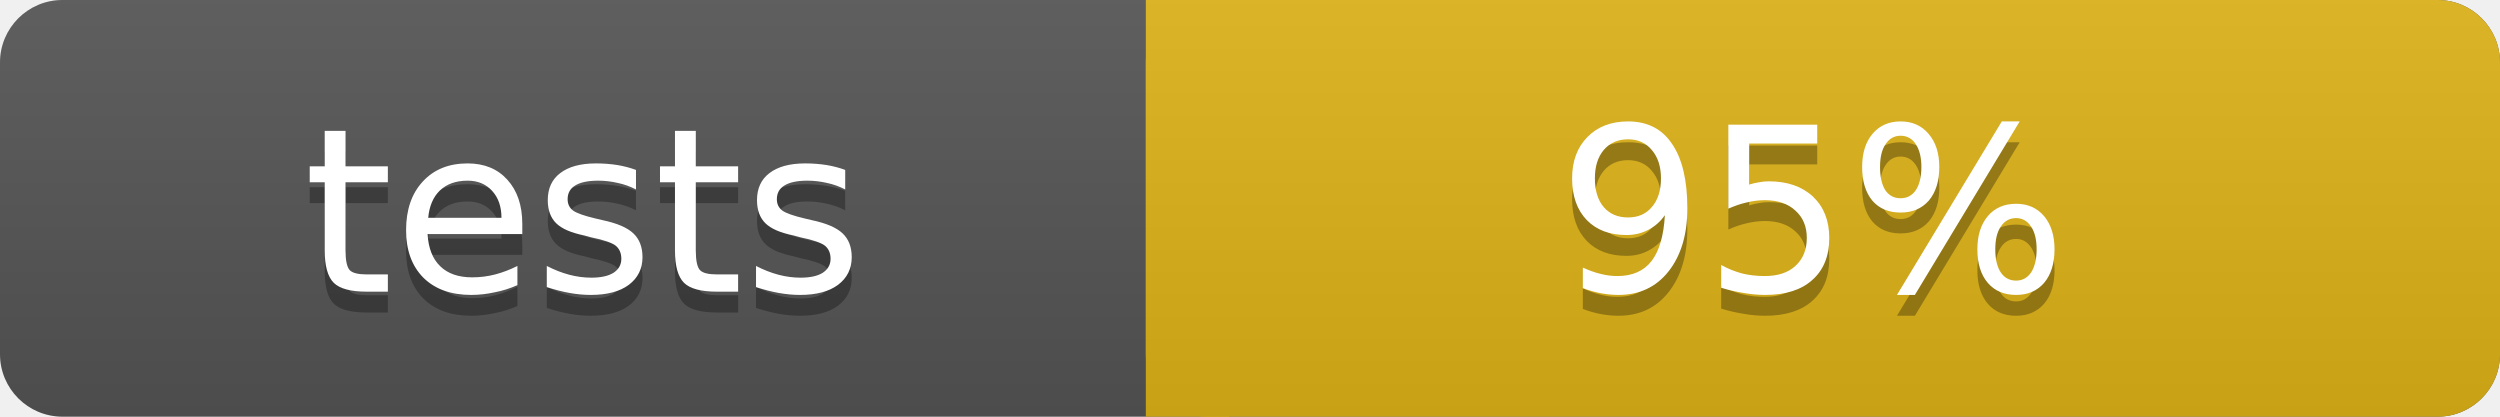
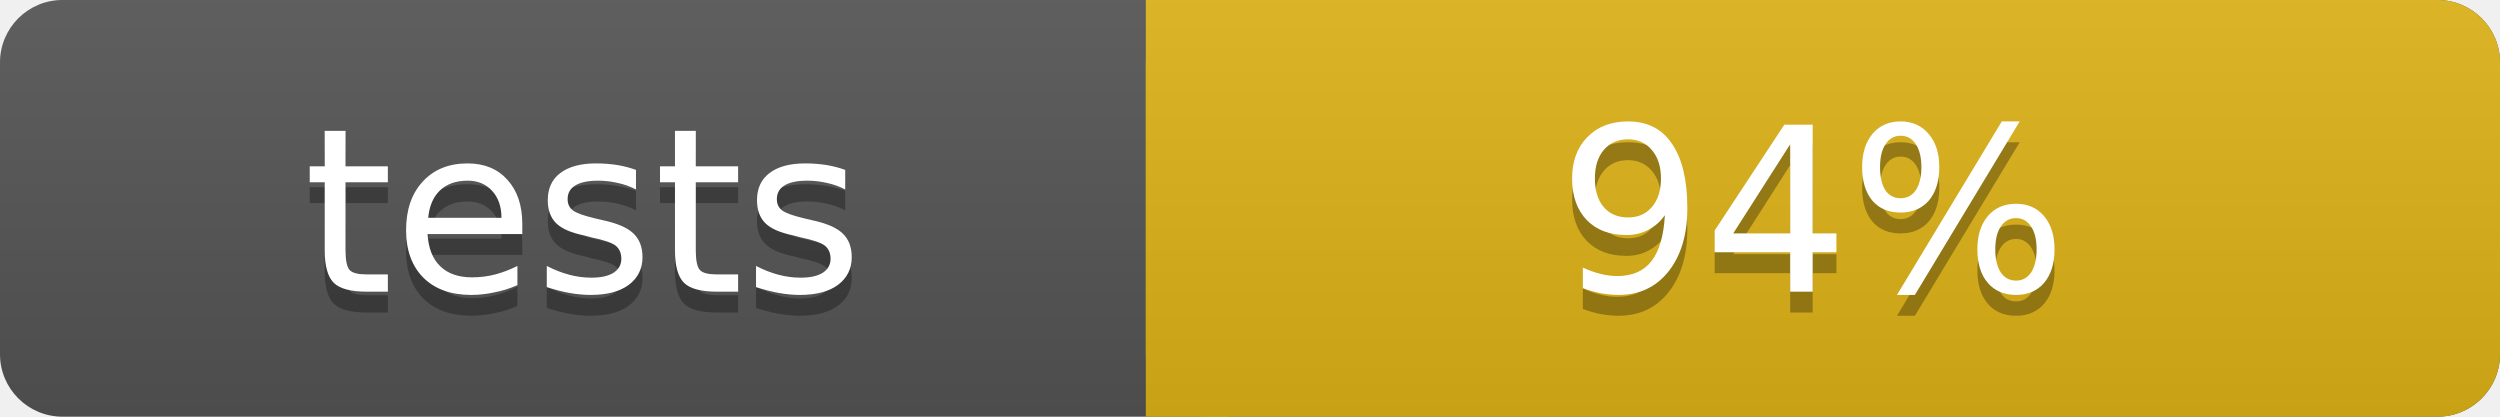
<svg xmlns="http://www.w3.org/2000/svg" width="120" height="20">
  <linearGradient id="b" x2="0" y2="100%">
    <stop offset="0" stop-color="#bbb" stop-opacity=".1" />
    <stop offset="1" stop-opacity=".1" />
  </linearGradient>
  <rect rx="3" width="120" height="20" fill="#555" />
  <rect rx="3" x="55" width="65" height="20" fill="#dfb317" />
  <path fill="#dfb317" d="M55 0h4v20h-4z" />
  <rect rx="3" width="120" height="20" fill="url(#b)" />
  <g fill="#fff" text-anchor="middle" font-family="Verdana,Geneva,DejaVu Sans,sans-serif" font-size="11">
    <text x="28" y="15" fill="#010101" fill-opacity=".3">tests</text>
    <text x="28" y="14">tests</text>
-     <text x="87" y="15" fill="#010101" fill-opacity=".3">95%</text>
-     <text x="87" y="14">95%</text>
+     <text x="87" y="15" fill="#010101" fill-opacity=".3">94%</text>
+     <text x="87" y="14">94%</text>
  </g>
</svg>
